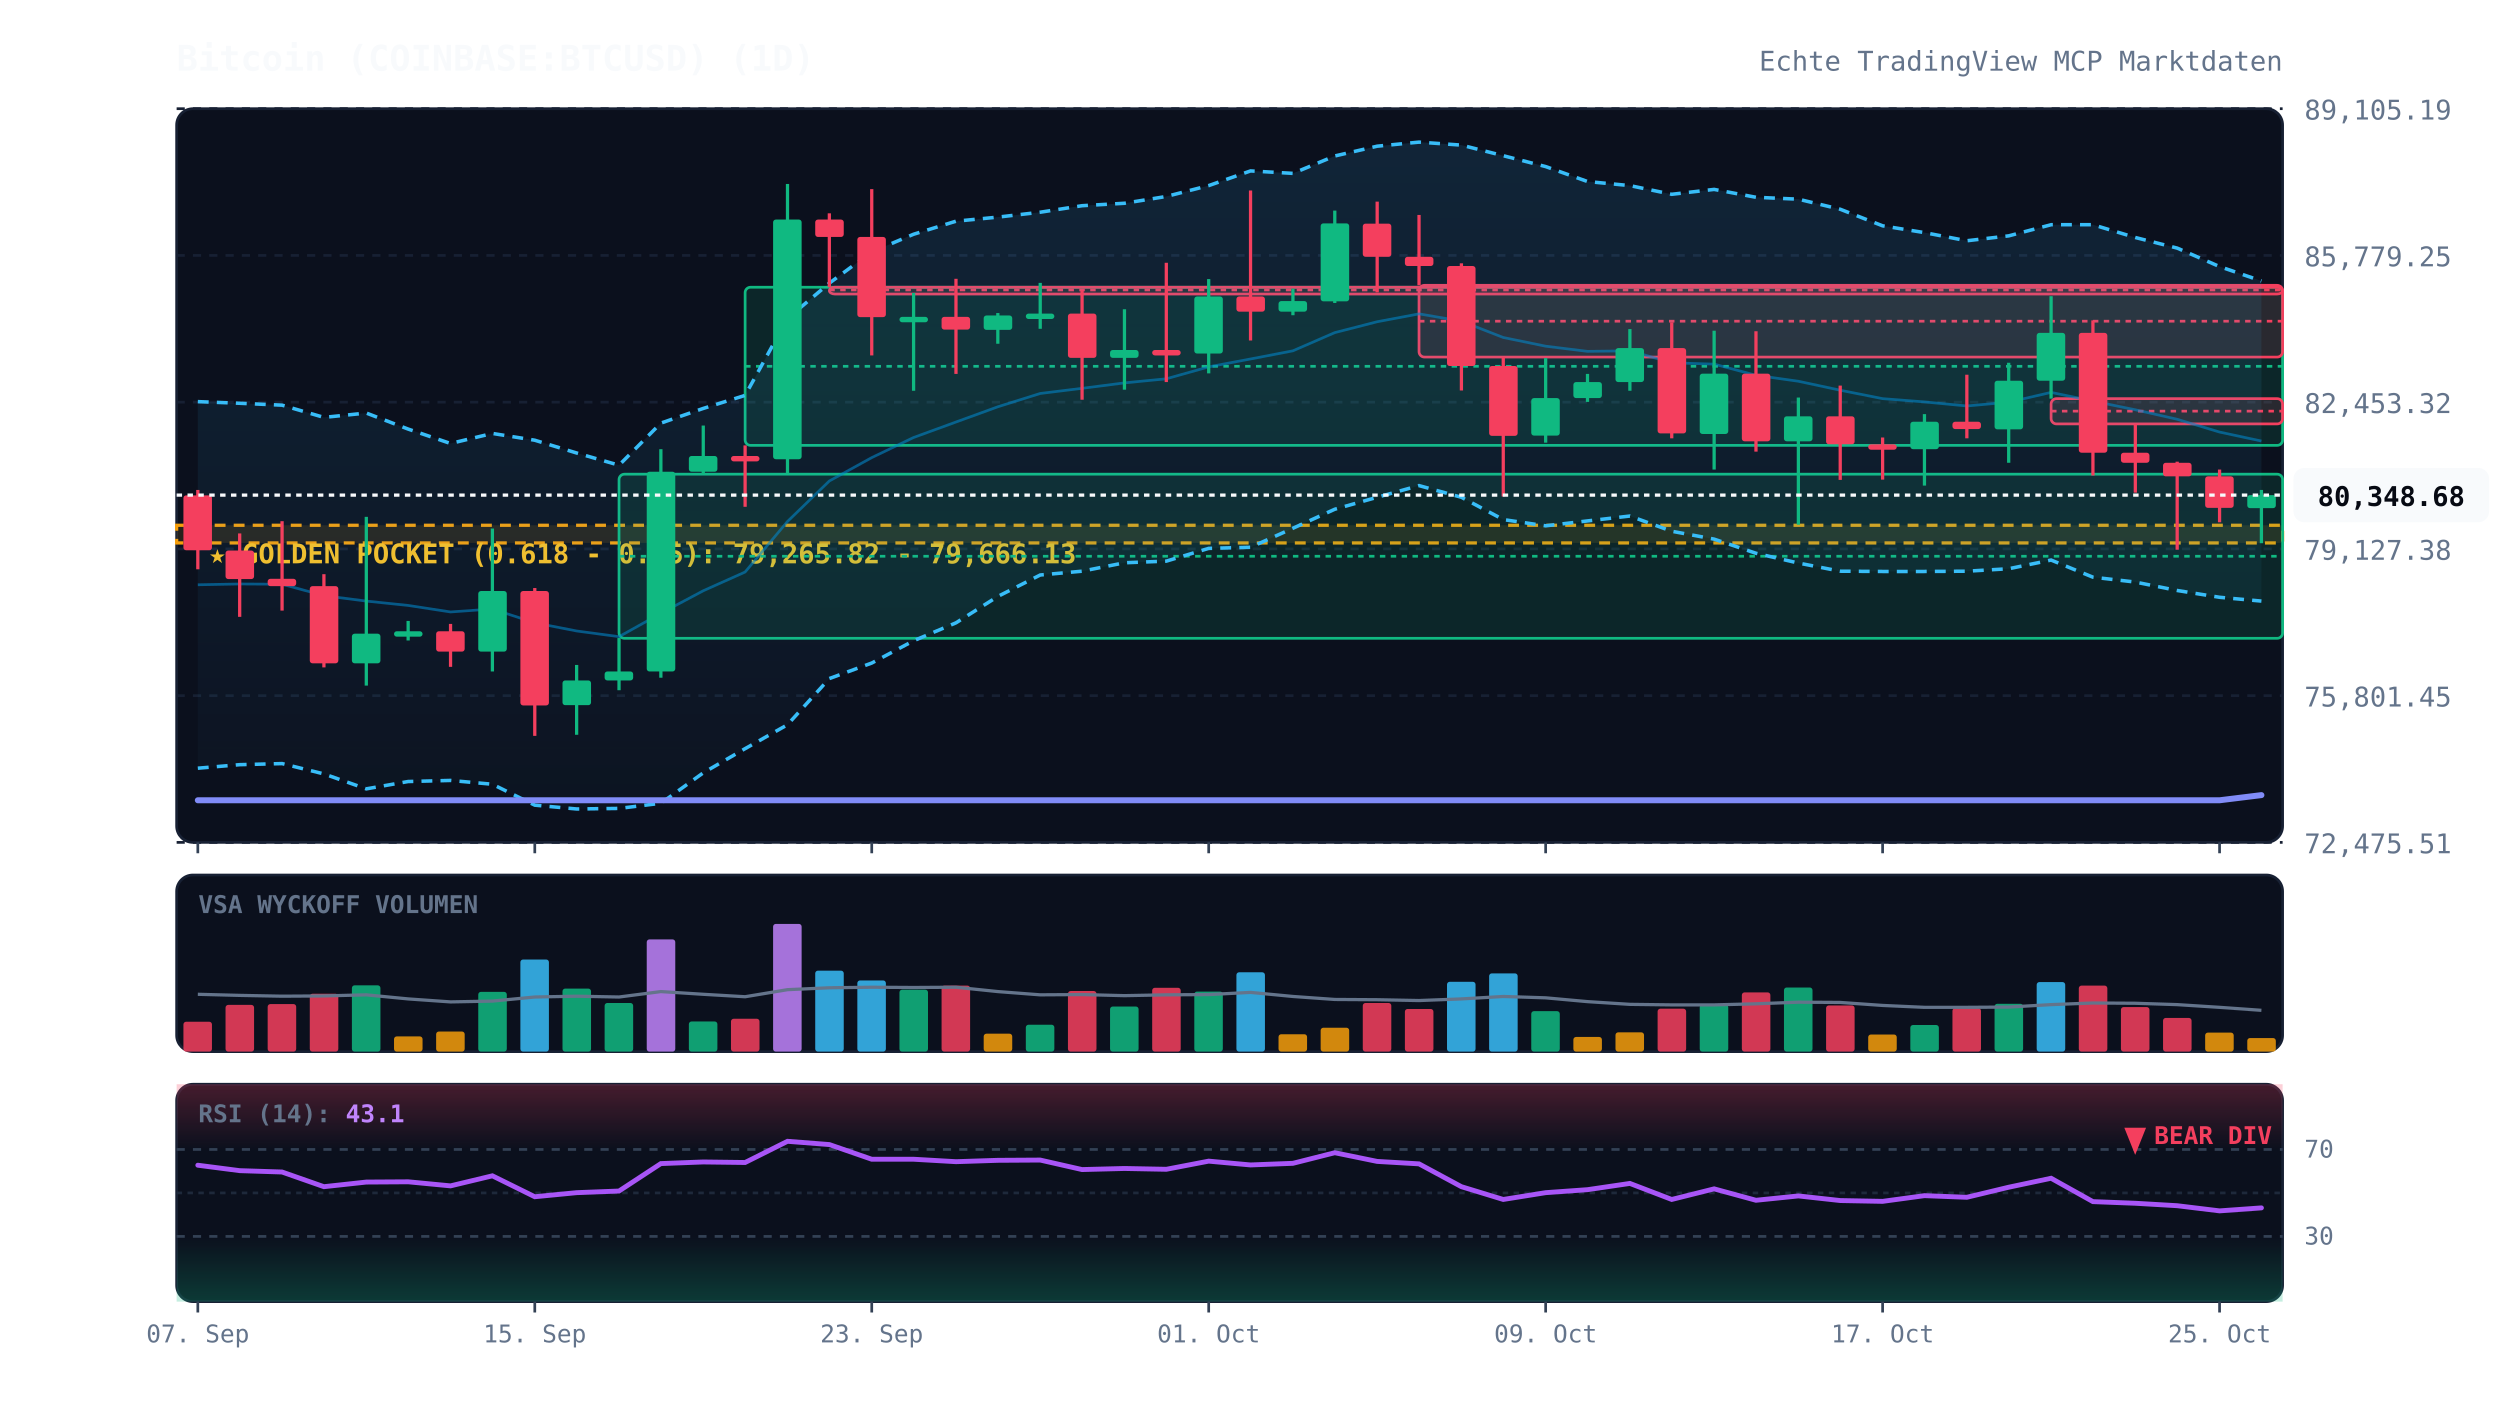
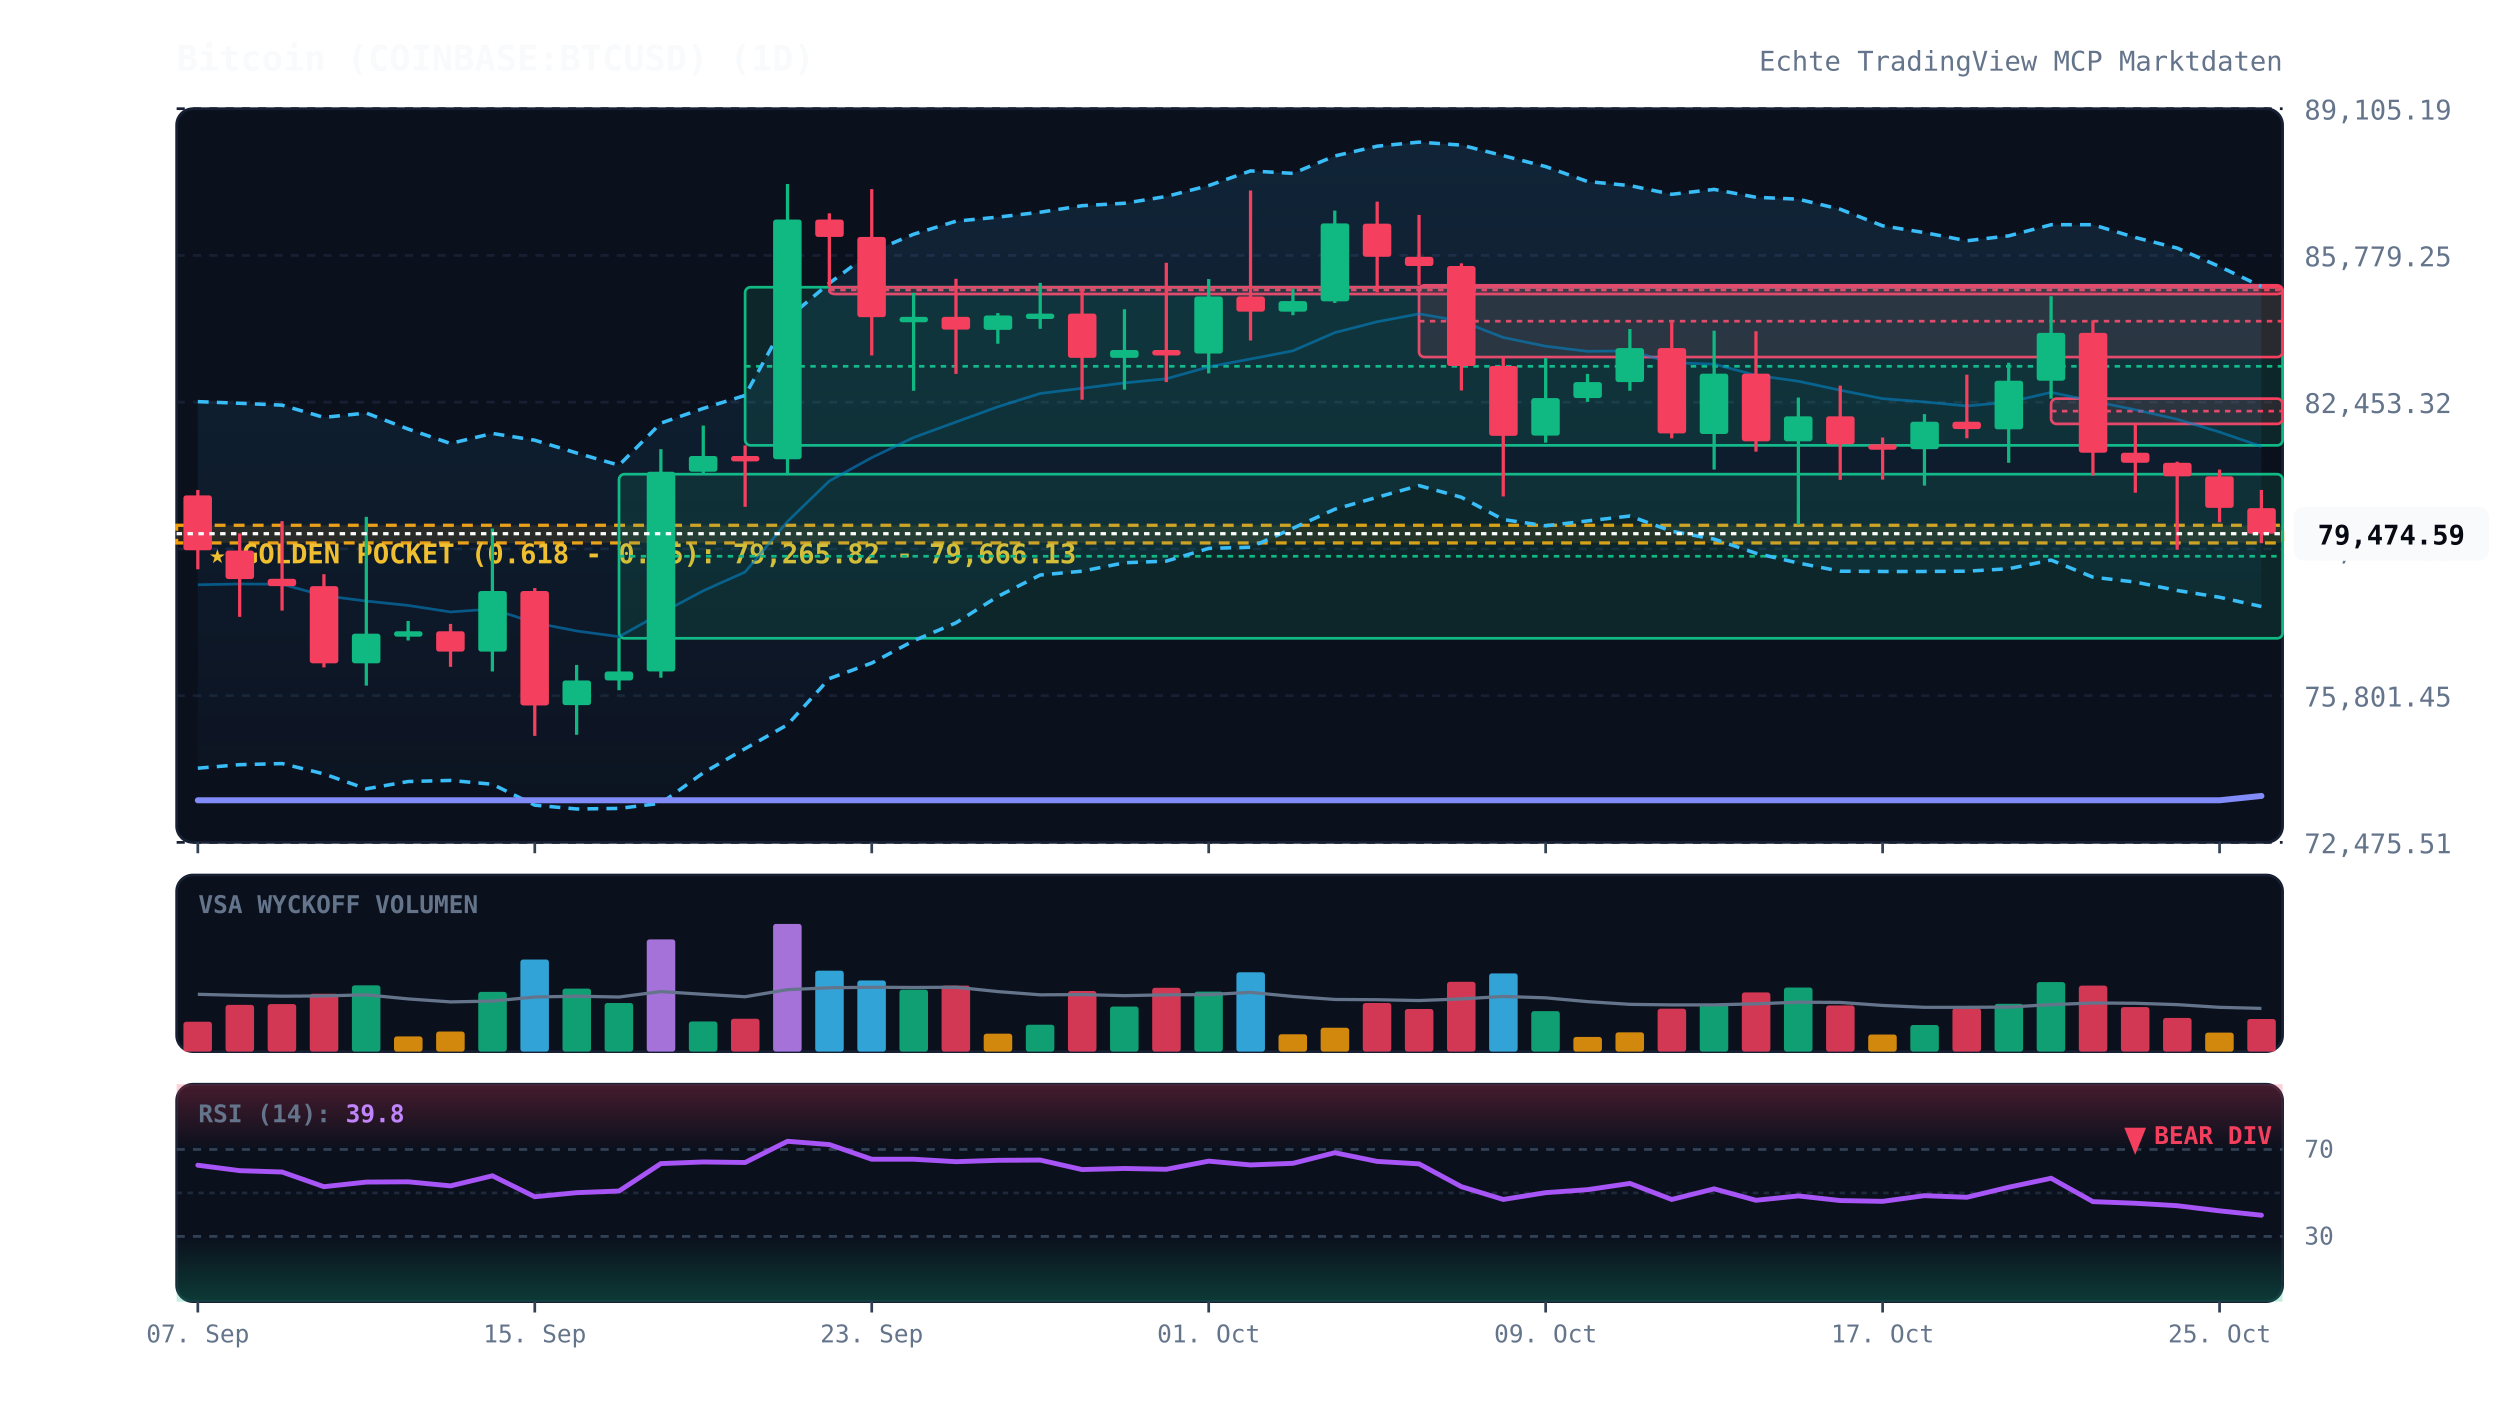
<svg xmlns="http://www.w3.org/2000/svg" viewBox="0 0 920 520" width="100%" height="100%" style="background:#070a13; font-family:'JetBrains Mono', monospace;">
  <defs>
    <linearGradient id="cloud-grad" x1="0%" y1="0%" x2="0%" y2="100%">
      <stop offset="0%" stop-color="#38bdf8" stop-opacity="0.12" />
      <stop offset="100%" stop-color="#38bdf8" stop-opacity="0.02" />
    </linearGradient>
    <linearGradient id="rsi-overbought" x1="0%" y1="0%" x2="0%" y2="100%">
      <stop offset="0%" stop-color="#f43f5e" stop-opacity="0.25" />
      <stop offset="100%" stop-color="#f43f5e" stop-opacity="0.0" />
    </linearGradient>
    <linearGradient id="rsi-oversold" x1="0%" y1="0%" x2="0%" y2="100%">
      <stop offset="0%" stop-color="#10b981" stop-opacity="0.0" />
      <stop offset="100%" stop-color="#10b981" stop-opacity="0.25" />
    </linearGradient>
  </defs>
  <rect x="65" y="40" width="775" height="270" fill="#0b101d" rx="6" stroke="#172033" stroke-width="1" />
  <rect x="65" y="322" width="775" height="65" fill="#0b101d" rx="6" stroke="#172033" stroke-width="1" />
  <rect x="65" y="399" width="775" height="80" fill="#0b101d" rx="6" stroke="#172033" stroke-width="1" />
  <line x1="65" y1="310.0" x2="840" y2="310.0" stroke="#172033" stroke-dasharray="3,3" stroke-width="1" />
  <text x="848" y="314.0" fill="#64748b" font-size="10" text-anchor="start">72,475.51</text>
  <line x1="65" y1="256.0" x2="840" y2="256.0" stroke="#172033" stroke-dasharray="3,3" stroke-width="1" />
  <text x="848" y="260.0" fill="#64748b" font-size="10" text-anchor="start">75,801.45</text>
  <line x1="65" y1="202.0" x2="840" y2="202.0" stroke="#172033" stroke-dasharray="3,3" stroke-width="1" />
  <text x="848" y="206.0" fill="#64748b" font-size="10" text-anchor="start">79,127.38</text>
  <line x1="65" y1="148.0" x2="840" y2="148.0" stroke="#172033" stroke-dasharray="3,3" stroke-width="1" />
  <text x="848" y="152.0" fill="#64748b" font-size="10" text-anchor="start">82,453.32</text>
  <line x1="65" y1="94.0" x2="840" y2="94.0" stroke="#172033" stroke-dasharray="3,3" stroke-width="1" />
  <text x="848" y="98.0" fill="#64748b" font-size="10" text-anchor="start">85,779.25</text>
  <line x1="65" y1="40.0" x2="840" y2="40.0" stroke="#172033" stroke-dasharray="3,3" stroke-width="1" />
  <text x="848" y="44.0" fill="#64748b" font-size="10" text-anchor="start">89,105.19</text>
  <rect x="65" y="193.3" width="775" height="6.5" fill="rgba(245, 158, 11, 0.12)" stroke="#f59e0b" stroke-dasharray="4,3" stroke-width="1.2" />
  <text x="77" y="207.3" fill="#fbbf24" font-size="10" font-weight="bold">★ GOLDEN POCKET (0.618 - 0.65): 79,265.82 - 79,666.13</text>
  <rect x="227.8" y="174.5" width="612.2" height="60.4" fill="rgba(16, 185, 129, 0.13)" stroke="#10b981" stroke-width="1" rx="2" />
  <line x1="227.8" y1="204.7" x2="840" y2="204.7" stroke="#10b981" stroke-dasharray="2,2" stroke-width="1" />
  <rect x="274.2" y="105.7" width="565.8" height="58.2" fill="rgba(16, 185, 129, 0.13)" stroke="#10b981" stroke-width="1" rx="2" />
  <line x1="274.2" y1="134.8" x2="840" y2="134.8" stroke="#10b981" stroke-dasharray="2,2" stroke-width="1" />
  <rect x="305.2" y="105.7" width="534.8" height="2.5" fill="rgba(244, 63, 94, 0.13)" stroke="#f43f5e" stroke-width="1" rx="2" />
  <line x1="305.2" y1="106.7" x2="840" y2="106.7" stroke="#f43f5e" stroke-dasharray="2,2" stroke-width="1" />
  <rect x="522.2" y="105.0" width="317.8" height="26.4" fill="rgba(244, 63, 94, 0.13)" stroke="#f43f5e" stroke-width="1" rx="2" />
  <line x1="522.2" y1="118.2" x2="840" y2="118.2" stroke="#f43f5e" stroke-dasharray="2,2" stroke-width="1" />
  <rect x="754.8" y="146.7" width="85.2" height="9.3" fill="rgba(244, 63, 94, 0.13)" stroke="#f43f5e" stroke-width="1" rx="2" />
  <line x1="754.8" y1="151.3" x2="840" y2="151.3" stroke="#f43f5e" stroke-dasharray="2,2" stroke-width="1" />
-   <polygon points="72.8,147.8 88.2,148.4 103.8,149.1 119.2,153.6 134.8,152.0 150.2,157.9 165.8,163.2 181.2,159.5 196.8,162.0 212.2,166.7 227.8,171.2 243.2,155.7 258.8,150.3 274.2,145.5 289.8,117.2 305.2,104.2 320.8,92.7 336.2,86.2 351.8,81.4 367.2,79.9 382.8,78.1 398.2,75.7 413.8,74.8 429.2,72.3 444.8,68.3 460.2,62.9 475.8,63.8 491.2,57.4 506.8,53.8 522.2,52.3 537.8,53.4 553.2,57.3 568.8,61.3 584.2,66.8 599.8,68.3 615.2,71.5 630.8,69.7 646.2,72.6 661.8,73.3 677.2,77.0 692.8,83.1 708.2,85.6 723.8,88.6 739.2,86.8 754.8,82.7 770.2,82.7 785.8,87.4 801.2,91.3 816.8,98.1 832.2,103.4 832.2,221.2 816.8,219.8 801.2,217.3 785.8,214.2 770.2,212.4 754.8,206.1 739.2,209.3 723.8,210.2 708.2,210.3 692.8,210.3 677.2,210.2 661.8,207.2 646.2,203.6 630.8,198.4 615.2,195.5 599.8,189.9 584.2,191.7 568.8,193.5 553.2,191.2 537.8,183.0 522.2,178.7 506.8,183.0 491.2,187.4 475.8,194.4 460.2,201.4 444.8,201.8 429.2,206.5 413.8,207.1 398.2,210.2 382.8,211.6 367.2,219.5 351.8,229.2 336.2,235.8 320.8,244.0 305.2,249.7 289.8,266.7 274.2,275.5 258.8,284.4 243.2,295.6 227.8,297.5 212.2,297.7 196.8,296.3 181.2,288.6 165.8,287.2 150.2,287.6 134.8,290.3 119.2,284.8 103.8,281.0 88.2,281.4 72.8,282.7" fill="url(#cloud-grad)" />
-   <polyline points="72.8,147.8 88.2,148.4 103.8,149.1 119.2,153.6 134.8,152.0 150.2,157.9 165.8,163.2 181.2,159.5 196.8,162.0 212.2,166.7 227.8,171.2 243.2,155.7 258.8,150.3 274.2,145.5 289.8,117.2 305.2,104.2 320.8,92.7 336.2,86.2 351.8,81.4 367.2,79.9 382.8,78.1 398.2,75.7 413.8,74.8 429.2,72.3 444.8,68.3 460.2,62.9 475.8,63.8 491.2,57.4 506.8,53.8 522.2,52.3 537.8,53.4 553.2,57.3 568.8,61.3 584.2,66.8 599.8,68.3 615.2,71.5 630.8,69.7 646.2,72.6 661.8,73.3 677.2,77.0 692.8,83.1 708.2,85.6 723.8,88.6 739.2,86.8 754.8,82.7 770.2,82.7 785.8,87.4 801.2,91.3 816.8,98.1 832.2,103.4" fill="none" stroke="#38bdf8" stroke-width="1.3" stroke-dasharray="4,3" />
-   <polyline points="72.8,282.7 88.2,281.4 103.8,281.0 119.2,284.8 134.8,290.3 150.2,287.6 165.8,287.2 181.2,288.6 196.8,296.3 212.2,297.7 227.8,297.5 243.2,295.6 258.8,284.4 274.2,275.5 289.8,266.7 305.2,249.7 320.8,244.0 336.2,235.8 351.8,229.2 367.2,219.5 382.8,211.6 398.2,210.2 413.8,207.1 429.2,206.5 444.8,201.8 460.2,201.4 475.8,194.4 491.2,187.4 506.8,183.0 522.2,178.7 537.8,183.0 553.2,191.2 568.8,193.5 584.2,191.7 599.8,189.9 615.2,195.5 630.8,198.4 646.2,203.6 661.8,207.2 677.2,210.2 692.8,210.3 708.2,210.3 723.8,210.2 739.2,209.3 754.8,206.1 770.2,212.4 785.8,214.2 801.2,217.3 816.8,219.8 832.2,221.2" fill="none" stroke="#38bdf8" stroke-width="1.3" stroke-dasharray="4,3" />
-   <polyline points="72.8,215.2 88.2,214.9 103.8,215.0 119.2,219.2 134.8,221.2 150.2,222.8 165.8,225.2 181.2,224.1 196.8,229.2 212.2,232.2 227.8,234.3 243.2,225.7 258.8,217.4 274.2,210.5 289.8,191.9 305.2,177.0 320.8,168.4 336.2,161.0 351.8,155.3 367.2,149.7 382.8,144.8 398.2,142.9 413.8,140.9 429.2,139.4 444.8,135.0 460.2,132.1 475.8,129.1 491.2,122.4 506.8,118.4 522.2,115.5 537.8,118.2 553.2,124.2 568.8,127.4 584.2,129.3 599.8,129.1 615.2,133.5 630.8,134.0 646.2,138.1 661.8,140.3 677.2,143.6 692.8,146.7 708.2,147.9 723.8,149.4 739.2,148.0 754.8,144.4 770.2,147.6 785.8,150.8 801.2,154.3 816.8,159.0 832.2,162.3" fill="none" stroke="#0284c7" stroke-width="1.0" stroke-opacity="0.6" />
-   <polyline points="72.8,294.5 88.2,294.5 103.8,294.5 119.2,294.5 134.8,294.5 150.2,294.5 165.8,294.5 181.2,294.5 196.8,294.5 212.2,294.5 227.8,294.5 243.2,294.5 258.8,294.5 274.2,294.5 289.8,294.5 305.2,294.5 320.8,294.5 336.2,294.5 351.8,294.5 367.2,294.5 382.8,294.5 398.2,294.5 413.8,294.5 429.2,294.5 444.8,294.5 460.2,294.5 475.8,294.5 491.2,294.5 506.8,294.5 522.2,294.5 537.8,294.5 553.2,294.5 568.8,294.5 584.2,294.5 599.8,294.5 615.2,294.5 630.8,294.5 646.2,294.5 661.8,294.5 677.2,294.5 692.8,294.5 708.2,294.5 723.8,294.5 739.2,294.5 754.8,294.5 770.2,294.5 785.8,294.5 801.2,294.5 816.8,294.5 832.2,292.6" fill="none" stroke="#818cf8" stroke-width="2.2" stroke-linecap="round" />
+   <polygon points="72.8,147.8 88.2,148.4 103.8,149.1 119.2,153.6 134.8,152.0 150.2,157.9 165.8,163.2 181.2,159.5 196.8,162.0 212.2,166.7 227.8,171.2 243.2,155.7 258.8,150.3 274.2,145.5 289.8,117.2 305.2,104.2 320.8,92.7 336.2,86.2 351.8,81.4 367.2,79.9 382.8,78.1 398.2,75.7 413.8,74.8 429.2,72.3 444.8,68.3 460.2,62.9 475.8,63.8 491.2,57.4 506.8,53.8 522.2,52.3 537.8,53.4 553.2,57.3 568.8,61.3 584.2,66.8 599.8,68.3 615.2,71.5 630.8,69.7 646.2,72.6 661.8,73.3 677.2,77.0 692.8,83.1 708.2,85.6 723.8,88.6 739.2,86.8 754.8,82.7 770.2,82.7 785.8,87.4 801.2,91.3 816.8,98.1 832.2,105.4 832.2,223.2 816.8,219.8 801.2,217.3 785.8,214.2 770.2,212.4 754.8,206.1 739.2,209.3 723.8,210.2 708.2,210.3 692.8,210.3 677.2,210.2 661.8,207.2 646.2,203.6 630.8,198.4 615.2,195.5 599.8,189.9 584.2,191.7 568.8,193.5 553.2,191.2 537.8,183.0 522.2,178.7 506.8,183.0 491.2,187.4 475.8,194.4 460.2,201.4 444.8,201.8 429.2,206.5 413.8,207.1 398.2,210.2 382.8,211.6 367.2,219.5 351.8,229.2 336.2,235.8 320.8,244.0 305.2,249.7 289.8,266.7 274.2,275.5 258.8,284.4 243.2,295.6 227.8,297.5 212.2,297.7 196.8,296.3 181.2,288.6 165.8,287.2 150.2,287.6 134.8,290.3 119.2,284.8 103.8,281.0 88.2,281.4 72.8,282.7" fill="url(#cloud-grad)" />
+   <polyline points="72.8,147.8 88.2,148.4 103.8,149.1 119.2,153.6 134.8,152.0 150.2,157.9 165.8,163.2 181.2,159.5 196.8,162.0 212.2,166.7 227.8,171.2 243.2,155.7 258.8,150.3 274.2,145.5 289.8,117.2 305.2,104.2 320.8,92.7 336.2,86.2 351.8,81.4 367.2,79.9 382.8,78.1 398.2,75.7 413.8,74.8 429.2,72.3 444.8,68.3 460.2,62.9 475.8,63.8 491.2,57.4 506.8,53.8 522.2,52.3 537.8,53.4 553.2,57.3 568.8,61.3 584.2,66.8 599.8,68.3 615.2,71.5 630.8,69.7 646.2,72.6 661.8,73.3 677.2,77.0 692.8,83.1 708.2,85.6 723.8,88.6 739.2,86.8 754.8,82.7 770.2,82.7 785.8,87.4 801.2,91.3 816.8,98.1 832.2,105.4" fill="none" stroke="#38bdf8" stroke-width="1.3" stroke-dasharray="4,3" />
+   <polyline points="72.8,282.7 88.2,281.4 103.8,281.0 119.2,284.8 134.8,290.3 150.2,287.6 165.8,287.2 181.2,288.6 196.8,296.3 212.2,297.7 227.8,297.5 243.2,295.6 258.8,284.4 274.2,275.5 289.8,266.7 305.2,249.7 320.8,244.0 336.2,235.8 351.8,229.2 367.2,219.5 382.8,211.6 398.2,210.2 413.8,207.1 429.2,206.5 444.8,201.8 460.2,201.4 475.8,194.4 491.2,187.4 506.8,183.0 522.2,178.7 537.8,183.0 553.2,191.2 568.8,193.5 584.2,191.7 599.8,189.9 615.2,195.5 630.8,198.4 646.2,203.6 661.8,207.2 677.2,210.2 692.8,210.3 708.2,210.3 723.8,210.2 739.2,209.3 754.8,206.1 770.2,212.4 785.8,214.2 801.2,217.3 816.8,219.8 832.2,223.2" fill="none" stroke="#38bdf8" stroke-width="1.3" stroke-dasharray="4,3" />
+   <polyline points="72.8,215.2 88.2,214.9 103.8,215.0 119.2,219.2 134.8,221.2 150.2,222.8 165.8,225.2 181.2,224.1 196.8,229.2 212.2,232.2 227.8,234.3 243.2,225.7 258.8,217.4 274.2,210.5 289.8,191.9 305.2,177.0 320.8,168.4 336.2,161.0 351.8,155.3 367.2,149.7 382.8,144.8 398.2,142.9 413.8,140.9 429.2,139.4 444.8,135.0 460.2,132.1 475.8,129.1 491.2,122.4 506.8,118.4 522.2,115.5 537.8,118.2 553.2,124.2 568.8,127.4 584.2,129.3 599.8,129.1 615.2,133.5 630.8,134.0 646.2,138.1 661.8,140.3 677.2,143.6 692.8,146.7 708.2,147.9 723.8,149.4 739.2,148.0 754.8,144.4 770.2,147.6 785.8,150.8 801.2,154.3 816.8,159.0 832.2,164.3" fill="none" stroke="#0284c7" stroke-width="1.0" stroke-opacity="0.6" />
+   <polyline points="72.8,294.5 88.2,294.5 103.8,294.5 119.2,294.5 134.8,294.5 150.2,294.5 165.8,294.5 181.2,294.5 196.8,294.5 212.2,294.5 227.8,294.5 243.2,294.5 258.8,294.5 274.2,294.5 289.8,294.5 305.2,294.5 320.8,294.5 336.2,294.5 351.8,294.5 367.2,294.5 382.8,294.5 398.2,294.5 413.8,294.5 429.2,294.5 444.8,294.5 460.2,294.5 475.8,294.5 491.2,294.5 506.8,294.5 522.2,294.5 537.8,294.5 553.2,294.5 568.8,294.5 584.2,294.5 599.8,294.5 615.2,294.5 630.8,294.5 646.2,294.5 661.8,294.5 677.2,294.5 692.8,294.5 708.2,294.5 723.8,294.5 739.2,294.5 754.8,294.5 770.2,294.5 785.8,294.5 801.2,294.5 816.8,294.5 832.2,292.9" fill="none" stroke="#818cf8" stroke-width="2.2" stroke-linecap="round" />
  <line x1="72.8" y1="180.3" x2="72.8" y2="209.5" stroke="#f43f5e" stroke-width="1.2" />
  <rect x="67.5" y="182.3" width="10.5" height="20.2" fill="#f43f5e" rx="1" />
  <line x1="88.2" y1="196.3" x2="88.2" y2="227.0" stroke="#f43f5e" stroke-width="1.2" />
  <rect x="83.0" y="202.6" width="10.5" height="10.5" fill="#f43f5e" rx="1" />
  <line x1="103.8" y1="191.8" x2="103.8" y2="224.7" stroke="#f43f5e" stroke-width="1.2" />
  <rect x="98.5" y="213.0" width="10.5" height="2.7" fill="#f43f5e" rx="1" />
  <line x1="119.2" y1="211.3" x2="119.2" y2="245.6" stroke="#f43f5e" stroke-width="1.2" />
  <rect x="114.0" y="215.7" width="10.5" height="28.4" fill="#f43f5e" rx="1" />
  <line x1="134.8" y1="190.2" x2="134.8" y2="252.3" stroke="#10b981" stroke-width="1.2" />
  <rect x="129.5" y="233.2" width="10.5" height="10.9" fill="#10b981" rx="1" />
  <line x1="150.2" y1="228.5" x2="150.2" y2="235.7" stroke="#10b981" stroke-width="1.2" />
  <rect x="145.0" y="232.3" width="10.5" height="2.0" fill="#10b981" rx="1" />
  <line x1="165.8" y1="229.6" x2="165.8" y2="245.4" stroke="#f43f5e" stroke-width="1.2" />
  <rect x="160.5" y="232.3" width="10.5" height="7.5" fill="#f43f5e" rx="1" />
  <line x1="181.2" y1="194.5" x2="181.2" y2="247.1" stroke="#10b981" stroke-width="1.2" />
  <rect x="176.0" y="217.5" width="10.5" height="22.3" fill="#10b981" rx="1" />
  <line x1="196.8" y1="216.4" x2="196.8" y2="270.8" stroke="#f43f5e" stroke-width="1.2" />
  <rect x="191.5" y="217.5" width="10.5" height="42.1" fill="#f43f5e" rx="1" />
  <line x1="212.2" y1="244.7" x2="212.2" y2="270.4" stroke="#10b981" stroke-width="1.2" />
  <rect x="207.0" y="250.4" width="10.5" height="9.1" fill="#10b981" rx="1" />
  <line x1="227.8" y1="234.8" x2="227.8" y2="254.0" stroke="#10b981" stroke-width="1.2" />
  <rect x="222.5" y="247.1" width="10.5" height="3.3" fill="#10b981" rx="1" />
  <line x1="243.2" y1="165.3" x2="243.2" y2="249.4" stroke="#10b981" stroke-width="1.2" />
  <rect x="238.0" y="173.6" width="10.5" height="73.5" fill="#10b981" rx="1" />
  <line x1="258.8" y1="156.6" x2="258.8" y2="174.5" stroke="#10b981" stroke-width="1.2" />
  <rect x="253.5" y="167.8" width="10.5" height="5.8" fill="#10b981" rx="1" />
  <line x1="274.2" y1="163.9" x2="274.2" y2="186.5" stroke="#f43f5e" stroke-width="1.2" />
  <rect x="269.0" y="167.8" width="10.5" height="2.0" fill="#f43f5e" rx="1" />
  <line x1="289.8" y1="67.7" x2="289.8" y2="174.2" stroke="#10b981" stroke-width="1.2" />
  <rect x="284.5" y="80.8" width="10.5" height="88.2" fill="#10b981" rx="1" />
  <line x1="305.2" y1="78.5" x2="305.2" y2="105.7" stroke="#f43f5e" stroke-width="1.2" />
  <rect x="300.0" y="80.8" width="10.5" height="6.4" fill="#f43f5e" rx="1" />
  <line x1="320.8" y1="69.6" x2="320.8" y2="130.8" stroke="#f43f5e" stroke-width="1.2" />
  <rect x="315.5" y="87.2" width="10.5" height="29.5" fill="#f43f5e" rx="1" />
  <line x1="336.2" y1="107.8" x2="336.2" y2="143.8" stroke="#10b981" stroke-width="1.2" />
  <rect x="331.0" y="116.6" width="10.5" height="2.0" fill="#10b981" rx="1" />
  <line x1="351.8" y1="102.6" x2="351.8" y2="137.6" stroke="#f43f5e" stroke-width="1.2" />
  <rect x="346.5" y="116.6" width="10.5" height="4.7" fill="#f43f5e" rx="1" />
  <line x1="367.2" y1="115.2" x2="367.2" y2="126.5" stroke="#10b981" stroke-width="1.2" />
  <rect x="362.0" y="116.1" width="10.5" height="5.3" fill="#10b981" rx="1" />
  <line x1="382.8" y1="104.1" x2="382.8" y2="121.0" stroke="#10b981" stroke-width="1.2" />
  <rect x="377.5" y="115.4" width="10.5" height="2.0" fill="#10b981" rx="1" />
  <line x1="398.2" y1="106.8" x2="398.2" y2="147.1" stroke="#f43f5e" stroke-width="1.2" />
  <rect x="393.0" y="115.4" width="10.5" height="16.3" fill="#f43f5e" rx="1" />
  <line x1="413.8" y1="113.8" x2="413.8" y2="143.4" stroke="#10b981" stroke-width="1.2" />
  <rect x="408.5" y="128.8" width="10.5" height="2.9" fill="#10b981" rx="1" />
  <line x1="429.2" y1="96.7" x2="429.2" y2="140.6" stroke="#f43f5e" stroke-width="1.2" />
  <rect x="424.0" y="128.8" width="10.5" height="2.0" fill="#f43f5e" rx="1" />
  <line x1="444.8" y1="102.7" x2="444.8" y2="137.4" stroke="#10b981" stroke-width="1.2" />
  <rect x="439.5" y="109.1" width="10.5" height="21.0" fill="#10b981" rx="1" />
  <line x1="460.2" y1="70.1" x2="460.2" y2="125.3" stroke="#f43f5e" stroke-width="1.2" />
  <rect x="455.0" y="109.1" width="10.5" height="5.6" fill="#f43f5e" rx="1" />
  <line x1="475.8" y1="106.3" x2="475.8" y2="116.0" stroke="#10b981" stroke-width="1.2" />
  <rect x="470.5" y="110.8" width="10.5" height="3.9" fill="#10b981" rx="1" />
  <line x1="491.2" y1="77.5" x2="491.2" y2="111.5" stroke="#10b981" stroke-width="1.2" />
  <rect x="486.0" y="82.2" width="10.5" height="28.7" fill="#10b981" rx="1" />
  <line x1="506.8" y1="74.2" x2="506.8" y2="107.6" stroke="#f43f5e" stroke-width="1.2" />
  <rect x="501.5" y="82.3" width="10.5" height="12.2" fill="#f43f5e" rx="1" />
  <line x1="522.2" y1="79.1" x2="522.2" y2="105.0" stroke="#f43f5e" stroke-width="1.2" />
  <rect x="517.0" y="94.5" width="10.5" height="3.4" fill="#f43f5e" rx="1" />
  <line x1="537.8" y1="96.9" x2="537.8" y2="143.7" stroke="#f43f5e" stroke-width="1.2" />
  <rect x="532.5" y="97.9" width="10.5" height="36.8" fill="#f43f5e" rx="1" />
  <line x1="553.2" y1="131.4" x2="553.2" y2="182.7" stroke="#f43f5e" stroke-width="1.2" />
  <rect x="548.0" y="134.7" width="10.5" height="25.7" fill="#f43f5e" rx="1" />
  <line x1="568.8" y1="131.8" x2="568.8" y2="162.9" stroke="#10b981" stroke-width="1.2" />
  <rect x="563.5" y="146.5" width="10.5" height="13.8" fill="#10b981" rx="1" />
  <line x1="584.2" y1="137.6" x2="584.2" y2="147.9" stroke="#10b981" stroke-width="1.2" />
  <rect x="579.0" y="140.6" width="10.5" height="5.9" fill="#10b981" rx="1" />
  <line x1="599.8" y1="121.1" x2="599.8" y2="143.8" stroke="#10b981" stroke-width="1.2" />
  <rect x="594.5" y="128.1" width="10.5" height="12.5" fill="#10b981" rx="1" />
  <line x1="615.2" y1="118.6" x2="615.2" y2="161.3" stroke="#f43f5e" stroke-width="1.2" />
  <rect x="610.0" y="128.1" width="10.5" height="31.4" fill="#f43f5e" rx="1" />
  <line x1="630.8" y1="121.7" x2="630.8" y2="172.8" stroke="#10b981" stroke-width="1.2" />
  <rect x="625.5" y="137.5" width="10.5" height="22.2" fill="#10b981" rx="1" />
  <line x1="646.2" y1="121.9" x2="646.2" y2="166.2" stroke="#f43f5e" stroke-width="1.2" />
  <rect x="641.0" y="137.5" width="10.5" height="24.9" fill="#f43f5e" rx="1" />
  <line x1="661.8" y1="146.3" x2="661.8" y2="193.1" stroke="#10b981" stroke-width="1.2" />
  <rect x="656.5" y="153.2" width="10.5" height="9.2" fill="#10b981" rx="1" />
  <line x1="677.2" y1="141.9" x2="677.2" y2="176.6" stroke="#f43f5e" stroke-width="1.2" />
  <rect x="672.0" y="153.2" width="10.5" height="10.3" fill="#f43f5e" rx="1" />
  <line x1="692.8" y1="161.0" x2="692.8" y2="176.5" stroke="#f43f5e" stroke-width="1.2" />
  <rect x="687.5" y="163.5" width="10.5" height="2.0" fill="#f43f5e" rx="1" />
  <line x1="708.2" y1="152.4" x2="708.2" y2="178.7" stroke="#10b981" stroke-width="1.2" />
  <rect x="703.0" y="155.2" width="10.5" height="10.1" fill="#10b981" rx="1" />
  <line x1="723.8" y1="137.9" x2="723.8" y2="161.3" stroke="#f43f5e" stroke-width="1.2" />
  <rect x="718.5" y="155.2" width="10.5" height="2.7" fill="#f43f5e" rx="1" />
  <line x1="739.2" y1="133.5" x2="739.2" y2="170.3" stroke="#10b981" stroke-width="1.2" />
  <rect x="734.0" y="140.1" width="10.5" height="17.9" fill="#10b981" rx="1" />
  <line x1="754.8" y1="109.0" x2="754.8" y2="146.7" stroke="#10b981" stroke-width="1.2" />
  <rect x="749.5" y="122.5" width="10.5" height="17.6" fill="#10b981" rx="1" />
  <line x1="770.2" y1="117.9" x2="770.2" y2="175.0" stroke="#f43f5e" stroke-width="1.2" />
  <rect x="765.0" y="122.5" width="10.5" height="44.1" fill="#f43f5e" rx="1" />
  <line x1="785.8" y1="156.0" x2="785.8" y2="181.3" stroke="#f43f5e" stroke-width="1.2" />
  <rect x="780.5" y="166.6" width="10.5" height="3.7" fill="#f43f5e" rx="1" />
  <line x1="801.2" y1="169.9" x2="801.2" y2="202.3" stroke="#f43f5e" stroke-width="1.2" />
  <rect x="796.0" y="170.3" width="10.5" height="5.0" fill="#f43f5e" rx="1" />
  <line x1="816.8" y1="172.8" x2="816.8" y2="192.2" stroke="#f43f5e" stroke-width="1.2" />
  <rect x="811.5" y="175.3" width="10.5" height="11.6" fill="#f43f5e" rx="1" />
-   <line x1="832.2" y1="180.3" x2="832.2" y2="199.9" stroke="#10b981" stroke-width="1.2" />
-   <rect x="827.0" y="182.2" width="10.5" height="4.8" fill="#10b981" rx="1" />
-   <line x1="65" y1="182.2" x2="840" y2="182.2" stroke="#f8fafc" stroke-width="1.2" stroke-dasharray="2,2" />
-   <rect x="844" y="172.2" width="72" height="20" fill="#f8fafc" rx="4" />
-   <text x="880" y="186.2" fill="#070a13" font-size="10" font-weight="bold" text-anchor="middle">80,348.68</text>
+   <line x1="832.2" y1="180.3" x2="832.2" y2="199.9" stroke="#f43f5e" stroke-width="1.2" />
+   <rect x="827.0" y="187.0" width="10.5" height="9.4" fill="#f43f5e" rx="1" />
+   <line x1="65" y1="196.4" x2="840" y2="196.4" stroke="#f8fafc" stroke-width="1.2" stroke-dasharray="2,2" />
+   <rect x="844" y="186.4" width="72" height="20" fill="#f8fafc" rx="4" />
+   <text x="880" y="200.4" fill="#070a13" font-size="10" font-weight="bold" text-anchor="middle">79,474.59</text>
  <text x="73" y="336" fill="#64748b" font-size="9" font-weight="bold">VSA WYCKOFF VOLUMEN</text>
  <rect x="67.5" y="376.0" width="10.5" height="11.0" fill="#f43f5e" opacity="0.85" rx="1" />
  <rect x="83.0" y="369.8" width="10.5" height="17.2" fill="#f43f5e" opacity="0.85" rx="1" />
  <rect x="98.5" y="369.5" width="10.5" height="17.5" fill="#f43f5e" opacity="0.85" rx="1" />
  <rect x="114.0" y="365.7" width="10.5" height="21.3" fill="#f43f5e" opacity="0.85" rx="1" />
  <rect x="129.5" y="362.6" width="10.5" height="24.4" fill="#10b981" opacity="0.85" rx="1" />
  <rect x="145.0" y="381.4" width="10.5" height="5.6" fill="#f59e0b" opacity="0.85" rx="1" />
  <rect x="160.5" y="379.6" width="10.5" height="7.4" fill="#f59e0b" opacity="0.85" rx="1" />
  <rect x="176.0" y="365.0" width="10.5" height="22.0" fill="#10b981" opacity="0.85" rx="1" />
  <rect x="191.5" y="353.1" width="10.5" height="33.9" fill="#38bdf8" opacity="0.85" rx="1" />
  <rect x="207.0" y="363.8" width="10.5" height="23.2" fill="#10b981" opacity="0.85" rx="1" />
  <rect x="222.5" y="369.1" width="10.5" height="17.9" fill="#10b981" opacity="0.85" rx="1" />
  <rect x="238.0" y="345.7" width="10.5" height="41.3" fill="#c084fc" opacity="0.85" rx="1" />
  <rect x="253.5" y="375.9" width="10.5" height="11.1" fill="#10b981" opacity="0.85" rx="1" />
  <rect x="269.0" y="374.9" width="10.5" height="12.1" fill="#f43f5e" opacity="0.85" rx="1" />
  <rect x="284.5" y="340.0" width="10.5" height="47.0" fill="#c084fc" opacity="0.85" rx="1" />
  <rect x="300.0" y="357.2" width="10.5" height="29.8" fill="#38bdf8" opacity="0.85" rx="1" />
  <rect x="315.5" y="360.8" width="10.5" height="26.2" fill="#38bdf8" opacity="0.85" rx="1" />
  <rect x="331.0" y="364.2" width="10.5" height="22.8" fill="#10b981" opacity="0.85" rx="1" />
  <rect x="346.5" y="362.7" width="10.5" height="24.3" fill="#f43f5e" opacity="0.85" rx="1" />
  <rect x="362.0" y="380.4" width="10.5" height="6.6" fill="#f59e0b" opacity="0.85" rx="1" />
  <rect x="377.5" y="377.1" width="10.5" height="9.9" fill="#10b981" opacity="0.85" rx="1" />
  <rect x="393.0" y="364.7" width="10.5" height="22.3" fill="#f43f5e" opacity="0.85" rx="1" />
  <rect x="408.5" y="370.4" width="10.5" height="16.6" fill="#10b981" opacity="0.85" rx="1" />
  <rect x="424.0" y="363.5" width="10.5" height="23.5" fill="#f43f5e" opacity="0.85" rx="1" />
  <rect x="439.5" y="364.9" width="10.5" height="22.1" fill="#10b981" opacity="0.85" rx="1" />
  <rect x="455.0" y="357.8" width="10.5" height="29.2" fill="#38bdf8" opacity="0.85" rx="1" />
  <rect x="470.5" y="380.6" width="10.5" height="6.4" fill="#f59e0b" opacity="0.85" rx="1" />
  <rect x="486.0" y="378.2" width="10.5" height="8.8" fill="#f59e0b" opacity="0.85" rx="1" />
  <rect x="501.5" y="369.1" width="10.5" height="17.9" fill="#f43f5e" opacity="0.85" rx="1" />
  <rect x="517.0" y="371.3" width="10.5" height="15.7" fill="#f43f5e" opacity="0.85" rx="1" />
-   <rect x="532.5" y="361.3" width="10.5" height="25.7" fill="#38bdf8" opacity="0.85" rx="1" />
+   <rect x="532.5" y="361.3" width="10.5" height="25.7" fill="#f43f5e" opacity="0.85" rx="1" />
  <rect x="548.0" y="358.2" width="10.5" height="28.8" fill="#38bdf8" opacity="0.85" rx="1" />
  <rect x="563.5" y="372.1" width="10.5" height="14.9" fill="#10b981" opacity="0.85" rx="1" />
  <rect x="579.0" y="381.6" width="10.5" height="5.4" fill="#f59e0b" opacity="0.85" rx="1" />
  <rect x="594.5" y="379.9" width="10.5" height="7.1" fill="#f59e0b" opacity="0.85" rx="1" />
  <rect x="610.0" y="371.2" width="10.5" height="15.8" fill="#f43f5e" opacity="0.85" rx="1" />
  <rect x="625.5" y="369.7" width="10.5" height="17.3" fill="#10b981" opacity="0.85" rx="1" />
  <rect x="641.0" y="365.2" width="10.5" height="21.8" fill="#f43f5e" opacity="0.85" rx="1" />
  <rect x="656.5" y="363.4" width="10.5" height="23.6" fill="#10b981" opacity="0.85" rx="1" />
  <rect x="672.0" y="370.0" width="10.5" height="17.0" fill="#f43f5e" opacity="0.85" rx="1" />
  <rect x="687.5" y="380.7" width="10.5" height="6.3" fill="#f59e0b" opacity="0.85" rx="1" />
  <rect x="703.0" y="377.2" width="10.5" height="9.8" fill="#10b981" opacity="0.85" rx="1" />
  <rect x="718.5" y="371.0" width="10.5" height="16.0" fill="#f43f5e" opacity="0.85" rx="1" />
  <rect x="734.0" y="369.4" width="10.5" height="17.6" fill="#10b981" opacity="0.85" rx="1" />
-   <rect x="749.5" y="361.4" width="10.5" height="25.6" fill="#38bdf8" opacity="0.85" rx="1" />
+   <rect x="749.5" y="361.4" width="10.5" height="25.6" fill="#10b981" opacity="0.85" rx="1" />
  <rect x="765.0" y="362.7" width="10.5" height="24.3" fill="#f43f5e" opacity="0.85" rx="1" />
  <rect x="780.5" y="370.6" width="10.5" height="16.4" fill="#f43f5e" opacity="0.85" rx="1" />
  <rect x="796.0" y="374.6" width="10.5" height="12.4" fill="#f43f5e" opacity="0.85" rx="1" />
  <rect x="811.5" y="380.0" width="10.5" height="7.0" fill="#f59e0b" opacity="0.85" rx="1" />
-   <rect x="827.0" y="382.0" width="10.5" height="5.0" fill="#f59e0b" opacity="0.85" rx="1" />
-   <polyline points="72.8,365.9 88.2,366.3 103.8,366.6 119.2,366.5 134.8,366.1 150.2,367.6 165.8,368.7 181.2,368.4 196.8,366.9 212.2,366.6 227.8,366.9 243.2,364.9 258.8,365.9 274.2,366.8 289.8,364.2 305.2,363.5 320.8,363.3 336.2,363.4 351.8,363.3 367.2,364.9 382.8,366.1 398.2,366.0 413.8,366.4 429.2,366.1 444.8,366.0 460.2,365.2 475.8,366.7 491.2,367.8 506.8,367.9 522.2,368.2 537.8,367.6 553.2,366.7 568.8,367.2 584.2,368.6 599.8,369.6 615.2,369.8 630.8,369.8 646.2,369.4 661.8,368.8 677.2,368.9 692.8,370.0 708.2,370.7 723.8,370.7 739.2,370.6 754.8,369.7 770.2,369.1 785.8,369.2 801.2,369.7 816.8,370.7 832.2,371.8" fill="none" stroke="#64748b" stroke-width="1.2" />
+   <rect x="827.0" y="375.0" width="10.5" height="12.0" fill="#f43f5e" opacity="0.85" rx="1" />
+   <polyline points="72.8,365.9 88.2,366.3 103.8,366.6 119.2,366.5 134.8,366.1 150.2,367.6 165.8,368.7 181.2,368.4 196.8,366.9 212.2,366.6 227.8,366.9 243.2,364.9 258.8,365.9 274.2,366.8 289.8,364.2 305.2,363.5 320.8,363.3 336.2,363.4 351.8,363.3 367.2,364.9 382.8,366.1 398.2,366.0 413.8,366.4 429.2,366.1 444.8,366.0 460.2,365.2 475.8,366.7 491.2,367.8 506.8,367.9 522.2,368.2 537.8,367.6 553.2,366.7 568.8,367.2 584.2,368.6 599.8,369.6 615.2,369.8 630.8,369.8 646.2,369.4 661.8,368.8 677.2,368.9 692.8,370.0 708.2,370.7 723.8,370.7 739.2,370.6 754.8,369.7 770.2,369.1 785.8,369.2 801.2,369.7 816.8,370.7 832.2,371.1" fill="none" stroke="#64748b" stroke-width="1.2" />
  <rect x="65" y="399" width="775" height="24.0" fill="url(#rsi-overbought)" />
  <rect x="65" y="455.0" width="775" height="24.0" fill="url(#rsi-oversold)" />
  <line x1="65" y1="423.0" x2="840" y2="423.0" stroke="#334155" stroke-dasharray="3,3" stroke-width="1" />
  <text x="848" y="426.0" fill="#64748b" font-size="9">70</text>
  <line x1="65" y1="439.0" x2="840" y2="439.0" stroke="#1e293b" stroke-dasharray="2,2" stroke-width="1" />
  <line x1="65" y1="455.0" x2="840" y2="455.0" stroke="#334155" stroke-dasharray="3,3" stroke-width="1" />
  <text x="848" y="458.0" fill="#64748b" font-size="9">30</text>
-   <polyline points="72.8,428.8 88.2,430.8 103.8,431.3 119.2,436.7 134.8,435.0 150.2,434.9 165.8,436.4 181.2,432.7 196.8,440.4 212.2,438.9 227.8,438.3 243.2,428.2 258.8,427.6 274.2,427.8 289.8,420.0 305.2,421.2 320.8,426.6 336.2,426.6 351.8,427.5 367.2,427.0 382.8,426.9 398.2,430.4 413.8,430.0 429.2,430.3 444.8,427.3 460.2,428.7 475.8,428.1 491.2,424.2 506.8,427.4 522.2,428.3 537.8,436.7 553.2,441.4 568.8,438.9 584.2,437.8 599.8,435.5 615.2,441.4 630.8,437.5 646.2,441.7 661.8,440.1 677.2,441.8 692.8,442.1 708.2,440.0 723.8,440.6 739.2,436.9 754.8,433.6 770.2,442.2 785.8,442.8 801.2,443.7 816.8,445.6 832.2,444.5" fill="none" stroke="#a855f7" stroke-width="1.8" stroke-linecap="round" />
+   <polyline points="72.8,428.8 88.2,430.8 103.8,431.3 119.2,436.7 134.8,435.0 150.2,434.9 165.8,436.4 181.2,432.7 196.8,440.4 212.2,438.9 227.8,438.3 243.2,428.2 258.8,427.6 274.2,427.8 289.8,420.0 305.2,421.2 320.8,426.6 336.2,426.6 351.8,427.5 367.2,427.0 382.8,426.9 398.2,430.4 413.8,430.0 429.2,430.3 444.8,427.3 460.2,428.7 475.8,428.1 491.2,424.2 506.8,427.4 522.2,428.3 537.8,436.7 553.2,441.4 568.8,438.9 584.2,437.8 599.8,435.5 615.2,441.4 630.8,437.5 646.2,441.7 661.8,440.1 677.2,441.8 692.8,442.1 708.2,440.0 723.8,440.6 739.2,436.9 754.8,433.6 770.2,442.2 785.8,442.8 801.2,443.7 816.8,445.6 832.2,447.2" fill="none" stroke="#a855f7" stroke-width="1.8" stroke-linecap="round" />
  <g transform="translate(785.75, 415)">
    <path d="M 0 10 L 4 0 L -4 0 Z" fill="#f43f5e" />
    <text x="7" y="6" fill="#f43f5e" font-size="9" font-weight="bold">BEAR DIV</text>
  </g>
-   <text x="73" y="413" fill="#64748b" font-size="9" font-weight="bold">RSI (14): <tspan fill="#c084fc">43.1</tspan>
+   <text x="73" y="413" fill="#64748b" font-size="9" font-weight="bold">RSI (14): <tspan fill="#c084fc">39.8</tspan>
  </text>
  <line x1="72.8" y1="310" x2="72.8" y2="314" stroke="#334155" stroke-width="1" />
  <line x1="72.8" y1="479" x2="72.8" y2="483" stroke="#334155" stroke-width="1" />
  <text x="72.8" y="494" fill="#64748b" font-size="9" text-anchor="middle">07. Sep</text>
  <line x1="196.8" y1="310" x2="196.8" y2="314" stroke="#334155" stroke-width="1" />
  <line x1="196.8" y1="479" x2="196.8" y2="483" stroke="#334155" stroke-width="1" />
  <text x="196.8" y="494" fill="#64748b" font-size="9" text-anchor="middle">15. Sep</text>
  <line x1="320.8" y1="310" x2="320.8" y2="314" stroke="#334155" stroke-width="1" />
  <line x1="320.8" y1="479" x2="320.8" y2="483" stroke="#334155" stroke-width="1" />
  <text x="320.8" y="494" fill="#64748b" font-size="9" text-anchor="middle">23. Sep</text>
  <line x1="444.8" y1="310" x2="444.8" y2="314" stroke="#334155" stroke-width="1" />
  <line x1="444.8" y1="479" x2="444.8" y2="483" stroke="#334155" stroke-width="1" />
  <text x="444.8" y="494" fill="#64748b" font-size="9" text-anchor="middle">01. Oct</text>
  <line x1="568.8" y1="310" x2="568.8" y2="314" stroke="#334155" stroke-width="1" />
  <line x1="568.8" y1="479" x2="568.8" y2="483" stroke="#334155" stroke-width="1" />
  <text x="568.8" y="494" fill="#64748b" font-size="9" text-anchor="middle">09. Oct</text>
  <line x1="692.8" y1="310" x2="692.8" y2="314" stroke="#334155" stroke-width="1" />
  <line x1="692.8" y1="479" x2="692.8" y2="483" stroke="#334155" stroke-width="1" />
  <text x="692.8" y="494" fill="#64748b" font-size="9" text-anchor="middle">17. Oct</text>
  <line x1="816.8" y1="310" x2="816.8" y2="314" stroke="#334155" stroke-width="1" />
  <line x1="816.8" y1="479" x2="816.8" y2="483" stroke="#334155" stroke-width="1" />
  <text x="816.8" y="494" fill="#64748b" font-size="9" text-anchor="middle">25. Oct</text>
  <text x="65" y="26" fill="#f8fafc" font-size="13" font-weight="bold">Bitcoin (COINBASE:BTCUSD) (1D)</text>
  <text x="840" y="26" fill="#64748b" font-size="10" text-anchor="end">Echte TradingView MCP Marktdaten</text>
</svg>
